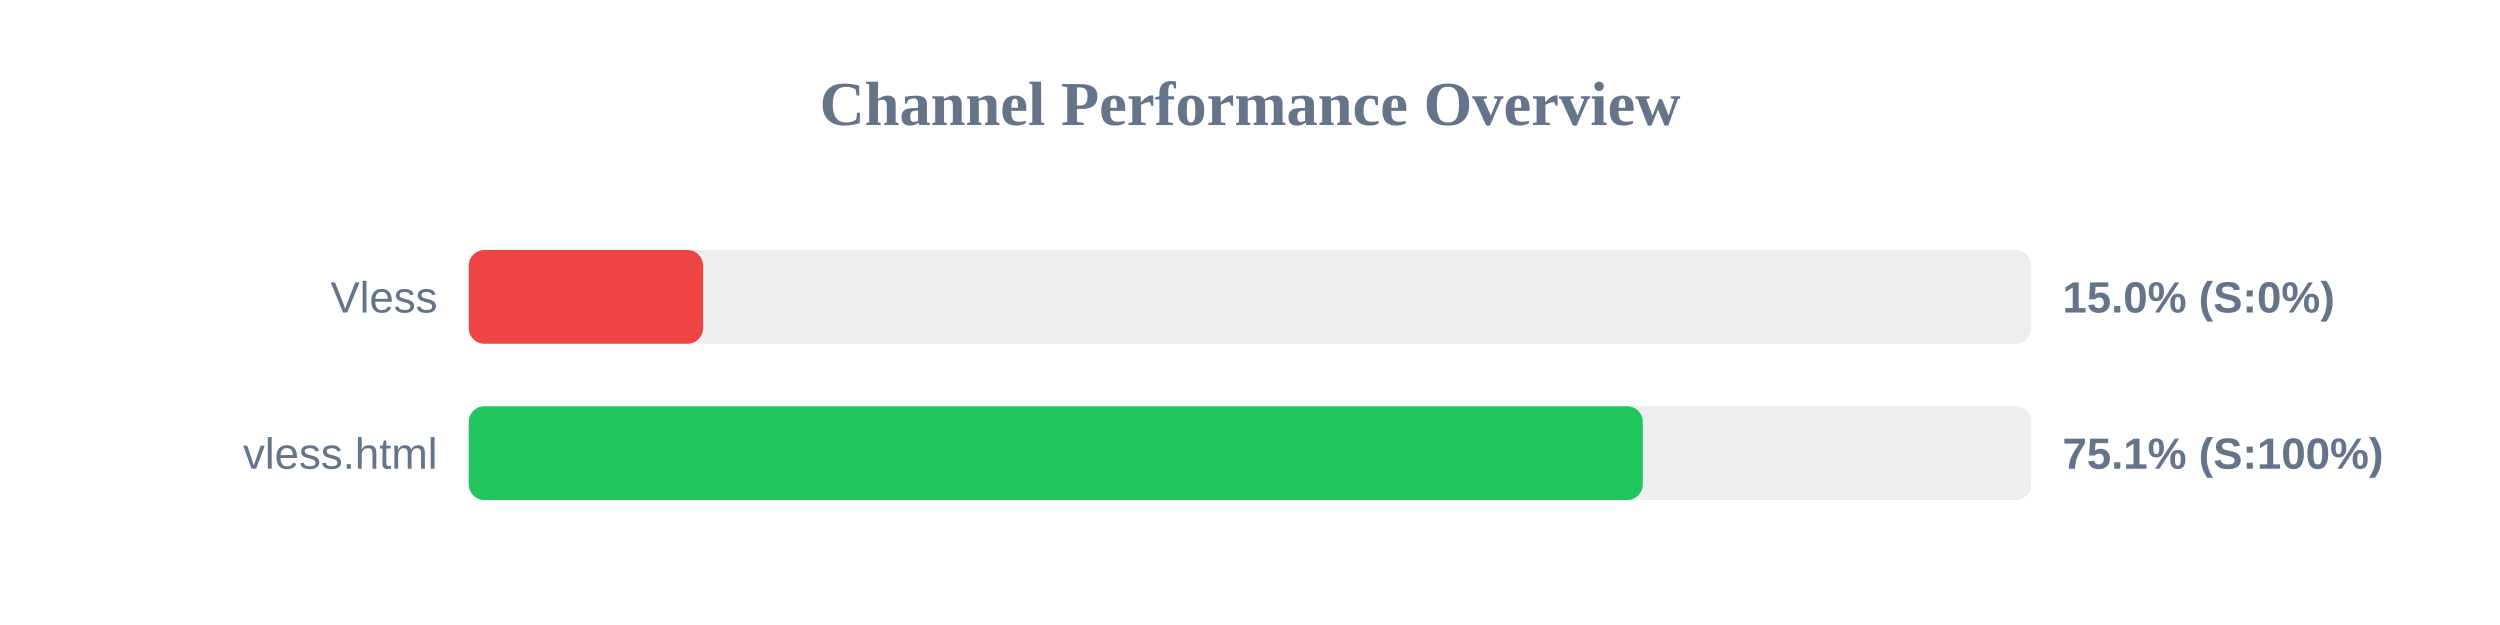
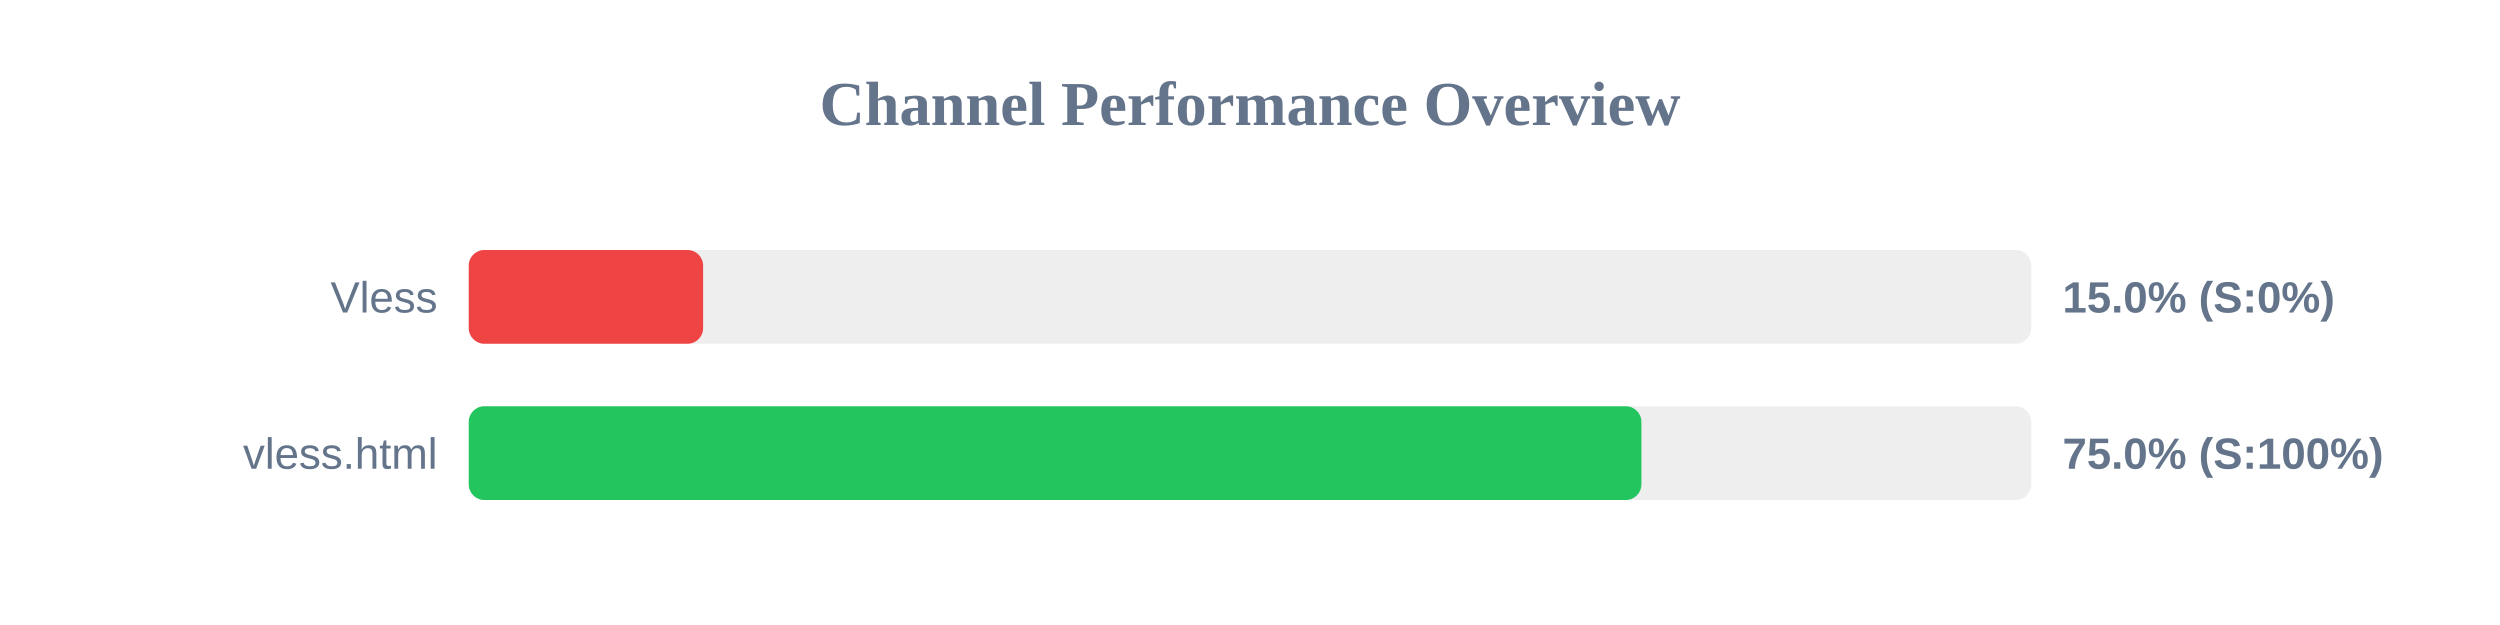
<svg xmlns="http://www.w3.org/2000/svg" width="800" height="200" version="1.1">
  <style>
        .row { font: 14px Arial; fill: #64748b; }
        .score { font: bold 14px Arial; fill: #64748b; }
    </style>
  <text x="400" y="40" text-anchor="middle" font-size="20px" font-weight="bold" fill="#64748b">Channel Performance Overview</text>
  <rect x="150" y="80" width="500" height="30" fill="#eee" rx="5" />
  <rect x="150" y="80" width="75.0" height="30" fill="#ef4444" rx="5" />
  <text x="140" y="100" text-anchor="end" class="row">Vless</text>
  <text x="660" y="100" text-anchor="start" class="score">15.0% (S:0%)</text>
  <rect x="150" y="130" width="500" height="30" fill="#eee" rx="5" />
-   <rect x="150" y="130" width="375.7" height="30" fill="#22c55e" rx="5" />
+   <rect x="150" y="130" width="375.25" height="30" fill="#22c55e" rx="5" />
  <text x="140" y="150" text-anchor="end" class="row">vless.html</text>
-   <text x="660" y="150" text-anchor="start" class="score">75.1% (S:100%)</text>
+   <text x="660" y="150" text-anchor="start" class="score">75.0% (S:100%)</text>
</svg>
